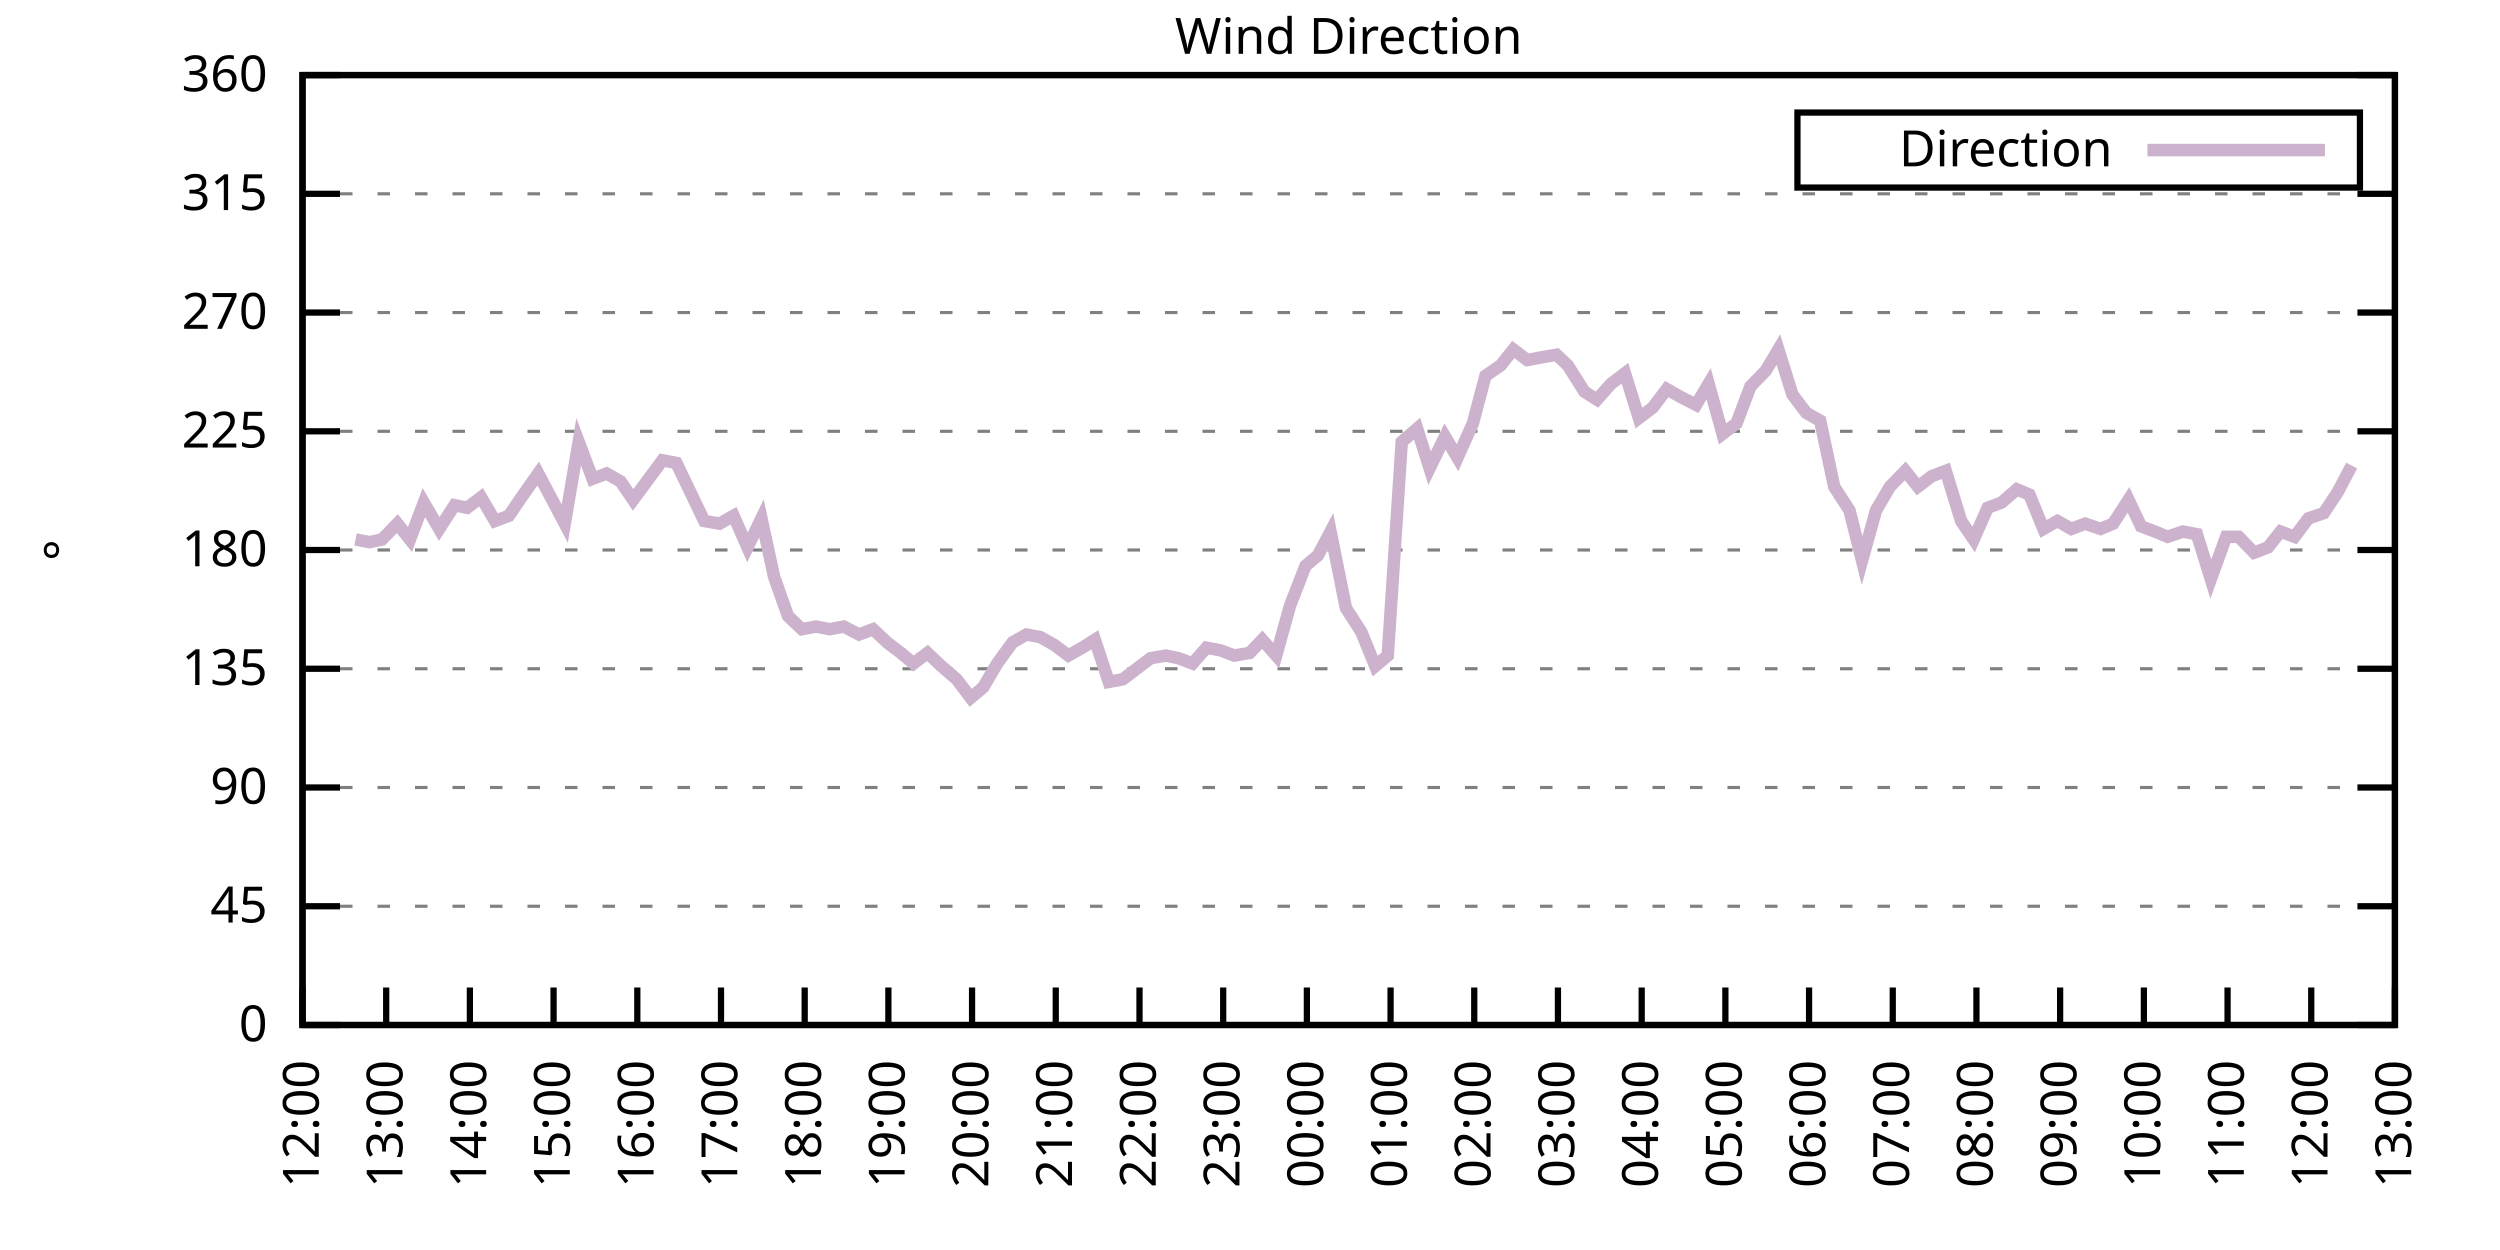
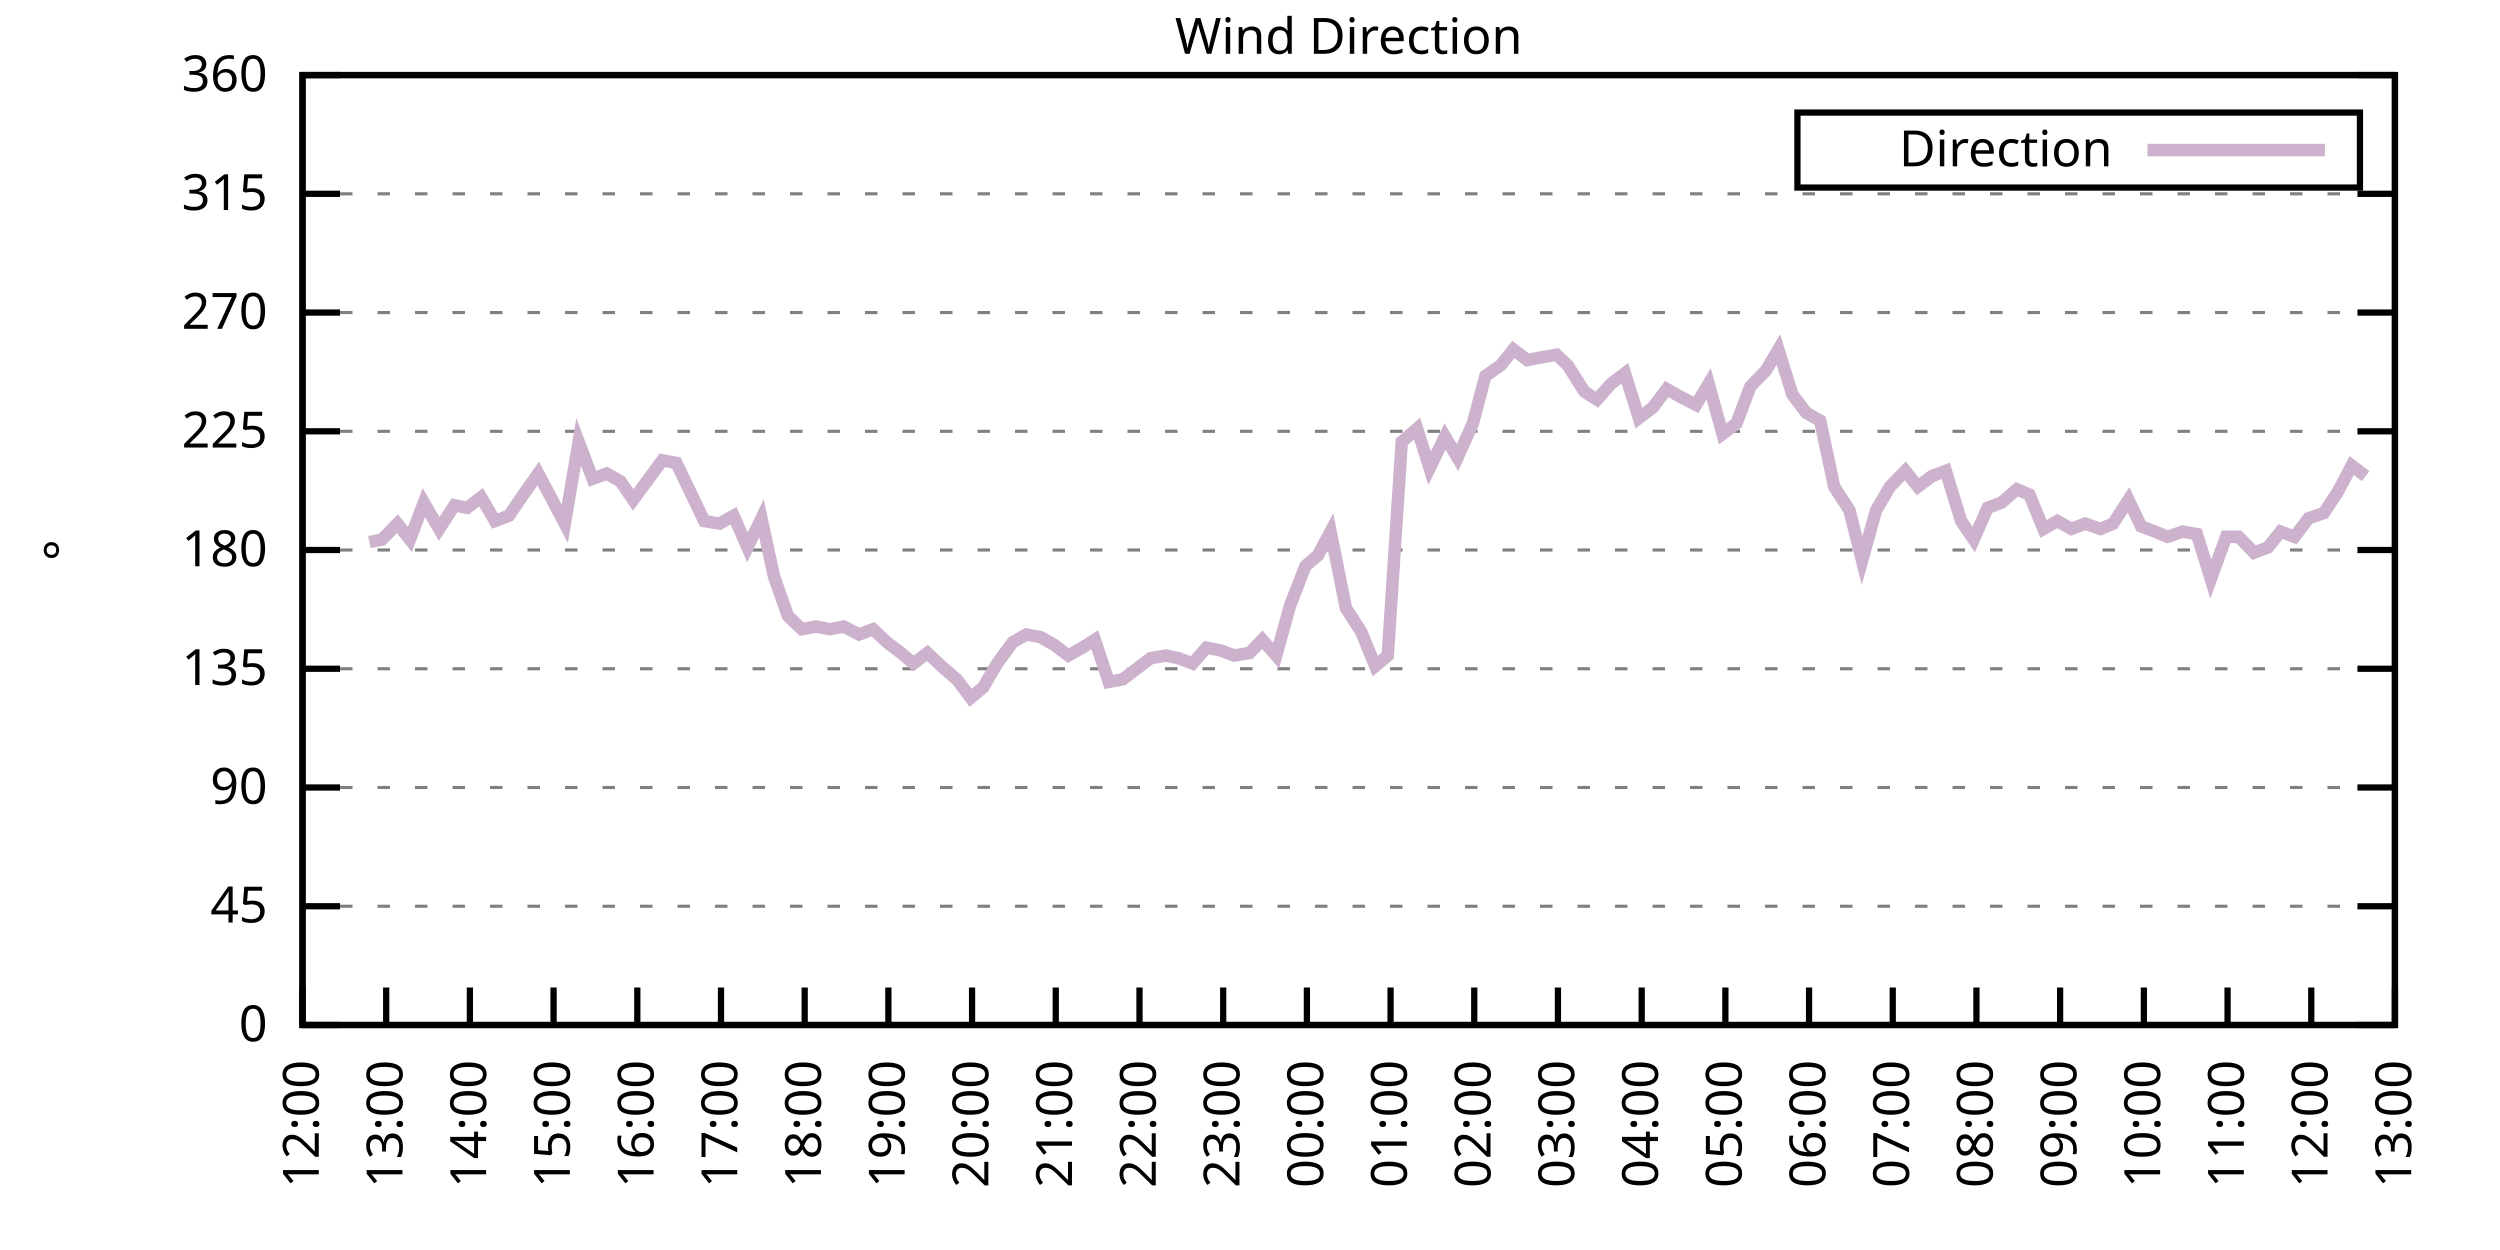
<svg xmlns="http://www.w3.org/2000/svg" xmlns:xlink="http://www.w3.org/1999/xlink" width="400" height="200" viewBox="0 0 400 200">
  <g id="gnuplot_canvas">
    <rect x="0" y="0" width="400" height="200" fill="none" />
    <defs>
      <circle id="gpDot" r="0.5" stroke-width="0.5" stroke="currentColor" />
      <path id="gpPt0" stroke-width="0.333" stroke="currentColor" d="M-1,0 h2 M0,-1 v2" />
      <path id="gpPt1" stroke-width="0.333" stroke="currentColor" d="M-1,-1 L1,1 M1,-1 L-1,1" />
      <path id="gpPt2" stroke-width="0.333" stroke="currentColor" d="M-1,0 L1,0 M0,-1 L0,1 M-1,-1 L1,1 M-1,1 L1,-1" />
      <rect id="gpPt3" stroke-width="0.333" stroke="currentColor" x="-1" y="-1" width="2" height="2" />
      <rect id="gpPt4" stroke-width="0.333" stroke="currentColor" fill="currentColor" x="-1" y="-1" width="2" height="2" />
      <circle id="gpPt5" stroke-width="0.333" stroke="currentColor" cx="0" cy="0" r="1" />
      <use xlink:href="#gpPt5" id="gpPt6" fill="currentColor" stroke="none" />
      <path id="gpPt7" stroke-width="0.333" stroke="currentColor" d="M0,-1.33 L-1.33,0.67 L1.33,0.67 z" />
      <use xlink:href="#gpPt7" id="gpPt8" fill="currentColor" stroke="none" />
      <use xlink:href="#gpPt7" id="gpPt9" stroke="currentColor" transform="rotate(180)" />
      <use xlink:href="#gpPt9" id="gpPt10" fill="currentColor" stroke="none" />
      <use xlink:href="#gpPt3" id="gpPt11" stroke="currentColor" transform="rotate(45)" />
      <use xlink:href="#gpPt11" id="gpPt12" fill="currentColor" stroke="none" />
      <path id="gpPt13" stroke-width="0.333" stroke="currentColor" d="M0,1.330 L1.265,0.411 L0.782,-1.067 L-0.782,-1.076 L-1.265,0.411 z" />
      <use xlink:href="#gpPt13" id="gpPt14" fill="currentColor" stroke="none" />
      <filter id="textbox" filterUnits="objectBoundingBox" x="0" y="0" height="1" width="1">
        <feFlood flood-color="white" flood-opacity="1" result="bgnd" />
        <feComposite in="SourceGraphic" in2="bgnd" operator="atop" />
      </filter>
      <filter id="greybox" filterUnits="objectBoundingBox" x="0" y="0" height="1" width="1">
        <feFlood flood-color="lightgrey" flood-opacity="1" result="grey" />
        <feComposite in="SourceGraphic" in2="grey" operator="atop" />
      </filter>
    </defs>
    <g fill="none" color="white" stroke="currentColor" stroke-width="1.00" stroke-linecap="butt" stroke-linejoin="miter">
</g>
    <g fill="none" color="black" stroke="currentColor" stroke-width="1.00" stroke-linecap="butt" stroke-linejoin="miter">
      <g stroke="none" shape-rendering="crispEdges">
        <polygon fill="rgb(255, 255, 255)" points="48.40,164.00 383.18,164.00 383.18,12.02 48.40,12.02 " />
      </g>
    </g>
    <g fill="none" color="black" stroke="currentColor" stroke-width="1.00" stroke-linecap="butt" stroke-linejoin="miter">
</g>
    <g fill="none" color="black" stroke="black" stroke-width="0.50" stroke-linecap="butt" stroke-linejoin="miter">
</g>
    <g fill="none" color="gray" stroke="currentColor" stroke-width="0.50" stroke-linecap="butt" stroke-linejoin="miter">
      <path stroke="gray" stroke-dasharray="2,4" class="gridline" d="M48.40,164.00 L383.19,164.00  " />
    </g>
    <g fill="none" color="gray" stroke="gray" stroke-width="1.00" stroke-linecap="butt" stroke-linejoin="miter">
</g>
    <g fill="none" color="black" stroke="currentColor" stroke-width="1.00" stroke-linecap="butt" stroke-linejoin="miter">
      <path stroke="black" d="M48.40,164.00 L54.40,164.00 M383.19,164.00 L377.19,164.00  " />
      <g transform="translate(42.80,166.60)" stroke="none" fill="black" font-family="Sans" font-size="8.00" text-anchor="end">
        <text>
          <tspan font-family="Sans"> 0</tspan>
        </text>
      </g>
    </g>
    <g fill="none" color="black" stroke="currentColor" stroke-width="1.00" stroke-linecap="butt" stroke-linejoin="miter">
</g>
    <g fill="none" color="black" stroke="black" stroke-width="0.50" stroke-linecap="butt" stroke-linejoin="miter">
</g>
    <g fill="none" color="gray" stroke="currentColor" stroke-width="0.50" stroke-linecap="butt" stroke-linejoin="miter">
      <path stroke="gray" stroke-dasharray="2,4" class="gridline" d="M48.40,145.00 L383.19,145.00  " />
    </g>
    <g fill="none" color="gray" stroke="gray" stroke-width="1.00" stroke-linecap="butt" stroke-linejoin="miter">
</g>
    <g fill="none" color="black" stroke="currentColor" stroke-width="1.00" stroke-linecap="butt" stroke-linejoin="miter">
      <path stroke="black" d="M48.40,145.00 L54.40,145.00 M383.19,145.00 L377.19,145.00  " />
      <g transform="translate(42.80,147.60)" stroke="none" fill="black" font-family="Sans" font-size="8.00" text-anchor="end">
        <text>
          <tspan font-family="Sans"> 45</tspan>
        </text>
      </g>
    </g>
    <g fill="none" color="black" stroke="currentColor" stroke-width="1.00" stroke-linecap="butt" stroke-linejoin="miter">
</g>
    <g fill="none" color="black" stroke="black" stroke-width="0.50" stroke-linecap="butt" stroke-linejoin="miter">
</g>
    <g fill="none" color="gray" stroke="currentColor" stroke-width="0.50" stroke-linecap="butt" stroke-linejoin="miter">
      <path stroke="gray" stroke-dasharray="2,4" class="gridline" d="M48.40,126.00 L383.19,126.00  " />
    </g>
    <g fill="none" color="gray" stroke="gray" stroke-width="1.00" stroke-linecap="butt" stroke-linejoin="miter">
</g>
    <g fill="none" color="black" stroke="currentColor" stroke-width="1.00" stroke-linecap="butt" stroke-linejoin="miter">
      <path stroke="black" d="M48.40,126.00 L54.40,126.00 M383.19,126.00 L377.19,126.00  " />
      <g transform="translate(42.80,128.60)" stroke="none" fill="black" font-family="Sans" font-size="8.00" text-anchor="end">
        <text>
          <tspan font-family="Sans"> 90</tspan>
        </text>
      </g>
    </g>
    <g fill="none" color="black" stroke="currentColor" stroke-width="1.00" stroke-linecap="butt" stroke-linejoin="miter">
</g>
    <g fill="none" color="black" stroke="black" stroke-width="0.50" stroke-linecap="butt" stroke-linejoin="miter">
</g>
    <g fill="none" color="gray" stroke="currentColor" stroke-width="0.50" stroke-linecap="butt" stroke-linejoin="miter">
      <path stroke="gray" stroke-dasharray="2,4" class="gridline" d="M48.40,107.00 L383.19,107.00  " />
    </g>
    <g fill="none" color="gray" stroke="gray" stroke-width="1.00" stroke-linecap="butt" stroke-linejoin="miter">
</g>
    <g fill="none" color="black" stroke="currentColor" stroke-width="1.00" stroke-linecap="butt" stroke-linejoin="miter">
      <path stroke="black" d="M48.40,107.00 L54.40,107.00 M383.19,107.00 L377.19,107.00  " />
      <g transform="translate(42.80,109.60)" stroke="none" fill="black" font-family="Sans" font-size="8.00" text-anchor="end">
        <text>
          <tspan font-family="Sans"> 135</tspan>
        </text>
      </g>
    </g>
    <g fill="none" color="black" stroke="currentColor" stroke-width="1.00" stroke-linecap="butt" stroke-linejoin="miter">
</g>
    <g fill="none" color="black" stroke="black" stroke-width="0.50" stroke-linecap="butt" stroke-linejoin="miter">
</g>
    <g fill="none" color="gray" stroke="currentColor" stroke-width="0.50" stroke-linecap="butt" stroke-linejoin="miter">
      <path stroke="gray" stroke-dasharray="2,4" class="gridline" d="M48.40,88.00 L383.19,88.00  " />
    </g>
    <g fill="none" color="gray" stroke="gray" stroke-width="1.00" stroke-linecap="butt" stroke-linejoin="miter">
</g>
    <g fill="none" color="black" stroke="currentColor" stroke-width="1.00" stroke-linecap="butt" stroke-linejoin="miter">
      <path stroke="black" d="M48.40,88.00 L54.40,88.00 M383.19,88.00 L377.19,88.00  " />
      <g transform="translate(42.80,90.60)" stroke="none" fill="black" font-family="Sans" font-size="8.00" text-anchor="end">
        <text>
          <tspan font-family="Sans"> 180</tspan>
        </text>
      </g>
    </g>
    <g fill="none" color="black" stroke="currentColor" stroke-width="1.00" stroke-linecap="butt" stroke-linejoin="miter">
</g>
    <g fill="none" color="black" stroke="black" stroke-width="0.50" stroke-linecap="butt" stroke-linejoin="miter">
</g>
    <g fill="none" color="gray" stroke="currentColor" stroke-width="0.50" stroke-linecap="butt" stroke-linejoin="miter">
      <path stroke="gray" stroke-dasharray="2,4" class="gridline" d="M48.40,69.01 L383.19,69.01  " />
    </g>
    <g fill="none" color="gray" stroke="gray" stroke-width="1.00" stroke-linecap="butt" stroke-linejoin="miter">
</g>
    <g fill="none" color="black" stroke="currentColor" stroke-width="1.00" stroke-linecap="butt" stroke-linejoin="miter">
      <path stroke="black" d="M48.40,69.01 L54.40,69.01 M383.19,69.01 L377.19,69.01  " />
      <g transform="translate(42.80,71.61)" stroke="none" fill="black" font-family="Sans" font-size="8.00" text-anchor="end">
        <text>
          <tspan font-family="Sans"> 225</tspan>
        </text>
      </g>
    </g>
    <g fill="none" color="black" stroke="currentColor" stroke-width="1.00" stroke-linecap="butt" stroke-linejoin="miter">
</g>
    <g fill="none" color="black" stroke="black" stroke-width="0.50" stroke-linecap="butt" stroke-linejoin="miter">
</g>
    <g fill="none" color="gray" stroke="currentColor" stroke-width="0.50" stroke-linecap="butt" stroke-linejoin="miter">
      <path stroke="gray" stroke-dasharray="2,4" class="gridline" d="M48.40,50.01 L383.19,50.01  " />
    </g>
    <g fill="none" color="gray" stroke="gray" stroke-width="1.00" stroke-linecap="butt" stroke-linejoin="miter">
</g>
    <g fill="none" color="black" stroke="currentColor" stroke-width="1.00" stroke-linecap="butt" stroke-linejoin="miter">
      <path stroke="black" d="M48.40,50.01 L54.40,50.01 M383.19,50.01 L377.19,50.01  " />
      <g transform="translate(42.80,52.61)" stroke="none" fill="black" font-family="Sans" font-size="8.00" text-anchor="end">
        <text>
          <tspan font-family="Sans"> 270</tspan>
        </text>
      </g>
    </g>
    <g fill="none" color="black" stroke="currentColor" stroke-width="1.00" stroke-linecap="butt" stroke-linejoin="miter">
</g>
    <g fill="none" color="black" stroke="black" stroke-width="0.50" stroke-linecap="butt" stroke-linejoin="miter">
</g>
    <g fill="none" color="gray" stroke="currentColor" stroke-width="0.50" stroke-linecap="butt" stroke-linejoin="miter">
      <path stroke="gray" stroke-dasharray="2,4" class="gridline" d="M48.40,31.01 L383.19,31.01  " />
    </g>
    <g fill="none" color="gray" stroke="gray" stroke-width="1.00" stroke-linecap="butt" stroke-linejoin="miter">
</g>
    <g fill="none" color="black" stroke="currentColor" stroke-width="1.00" stroke-linecap="butt" stroke-linejoin="miter">
      <path stroke="black" d="M48.40,31.01 L54.40,31.01 M383.19,31.01 L377.19,31.01  " />
      <g transform="translate(42.80,33.61)" stroke="none" fill="black" font-family="Sans" font-size="8.00" text-anchor="end">
        <text>
          <tspan font-family="Sans"> 315</tspan>
        </text>
      </g>
    </g>
    <g fill="none" color="black" stroke="currentColor" stroke-width="1.00" stroke-linecap="butt" stroke-linejoin="miter">
</g>
    <g fill="none" color="black" stroke="black" stroke-width="0.50" stroke-linecap="butt" stroke-linejoin="miter">
</g>
    <g fill="none" color="gray" stroke="currentColor" stroke-width="0.50" stroke-linecap="butt" stroke-linejoin="miter">
      <path stroke="gray" stroke-dasharray="2,4" class="gridline" d="M48.40,12.01 L383.19,12.01  " />
    </g>
    <g fill="none" color="gray" stroke="gray" stroke-width="1.00" stroke-linecap="butt" stroke-linejoin="miter">
</g>
    <g fill="none" color="black" stroke="currentColor" stroke-width="1.00" stroke-linecap="butt" stroke-linejoin="miter">
      <path stroke="black" d="M48.40,12.01 L54.40,12.01 M383.19,12.01 L377.19,12.01  " />
      <g transform="translate(42.80,14.61)" stroke="none" fill="black" font-family="Sans" font-size="8.00" text-anchor="end">
        <text>
          <tspan font-family="Sans"> 360</tspan>
        </text>
      </g>
    </g>
    <g fill="none" color="black" stroke="currentColor" stroke-width="1.00" stroke-linecap="butt" stroke-linejoin="miter">
      <path stroke="black" d="M48.40,164.00 L48.40,158.00  " />
      <g transform="translate(51.00,169.60) rotate(270.00)" stroke="none" fill="black" font-family="Sans" font-size="8.00" text-anchor="end">
        <text>
          <tspan font-family="Sans">12:00</tspan>
        </text>
      </g>
    </g>
    <g fill="none" color="black" stroke="currentColor" stroke-width="1.00" stroke-linecap="butt" stroke-linejoin="miter">
      <path stroke="black" d="M61.79,164.00 L61.79,158.00  " />
      <g transform="translate(64.39,169.60) rotate(270.00)" stroke="none" fill="black" font-family="Sans" font-size="8.00" text-anchor="end">
        <text>
          <tspan font-family="Sans">13:00</tspan>
        </text>
      </g>
    </g>
    <g fill="none" color="black" stroke="currentColor" stroke-width="1.00" stroke-linecap="butt" stroke-linejoin="miter">
      <path stroke="black" d="M75.18,164.00 L75.18,158.00  " />
      <g transform="translate(77.78,169.60) rotate(270.00)" stroke="none" fill="black" font-family="Sans" font-size="8.00" text-anchor="end">
        <text>
          <tspan font-family="Sans">14:00</tspan>
        </text>
      </g>
    </g>
    <g fill="none" color="black" stroke="currentColor" stroke-width="1.00" stroke-linecap="butt" stroke-linejoin="miter">
      <path stroke="black" d="M88.57,164.00 L88.57,158.00  " />
      <g transform="translate(91.17,169.60) rotate(270.00)" stroke="none" fill="black" font-family="Sans" font-size="8.00" text-anchor="end">
        <text>
          <tspan font-family="Sans">15:00</tspan>
        </text>
      </g>
    </g>
    <g fill="none" color="black" stroke="currentColor" stroke-width="1.00" stroke-linecap="butt" stroke-linejoin="miter">
      <path stroke="black" d="M101.97,164.00 L101.97,158.00  " />
      <g transform="translate(104.57,169.60) rotate(270.00)" stroke="none" fill="black" font-family="Sans" font-size="8.00" text-anchor="end">
        <text>
          <tspan font-family="Sans">16:00</tspan>
        </text>
      </g>
    </g>
    <g fill="none" color="black" stroke="currentColor" stroke-width="1.00" stroke-linecap="butt" stroke-linejoin="miter">
      <path stroke="black" d="M115.36,164.00 L115.36,158.00  " />
      <g transform="translate(117.96,169.60) rotate(270.00)" stroke="none" fill="black" font-family="Sans" font-size="8.00" text-anchor="end">
        <text>
          <tspan font-family="Sans">17:00</tspan>
        </text>
      </g>
    </g>
    <g fill="none" color="black" stroke="currentColor" stroke-width="1.00" stroke-linecap="butt" stroke-linejoin="miter">
      <path stroke="black" d="M128.75,164.00 L128.75,158.00  " />
      <g transform="translate(131.35,169.60) rotate(270.00)" stroke="none" fill="black" font-family="Sans" font-size="8.00" text-anchor="end">
        <text>
          <tspan font-family="Sans">18:00</tspan>
        </text>
      </g>
    </g>
    <g fill="none" color="black" stroke="currentColor" stroke-width="1.00" stroke-linecap="butt" stroke-linejoin="miter">
      <path stroke="black" d="M142.14,164.00 L142.14,158.00  " />
      <g transform="translate(144.74,169.60) rotate(270.00)" stroke="none" fill="black" font-family="Sans" font-size="8.00" text-anchor="end">
        <text>
          <tspan font-family="Sans">19:00</tspan>
        </text>
      </g>
    </g>
    <g fill="none" color="black" stroke="currentColor" stroke-width="1.00" stroke-linecap="butt" stroke-linejoin="miter">
      <path stroke="black" d="M155.53,164.00 L155.53,158.00  " />
      <g transform="translate(158.13,169.60) rotate(270.00)" stroke="none" fill="black" font-family="Sans" font-size="8.00" text-anchor="end">
        <text>
          <tspan font-family="Sans">20:00</tspan>
        </text>
      </g>
    </g>
    <g fill="none" color="black" stroke="currentColor" stroke-width="1.00" stroke-linecap="butt" stroke-linejoin="miter">
      <path stroke="black" d="M168.92,164.00 L168.92,158.00  " />
      <g transform="translate(171.52,169.60) rotate(270.00)" stroke="none" fill="black" font-family="Sans" font-size="8.00" text-anchor="end">
        <text>
          <tspan font-family="Sans">21:00</tspan>
        </text>
      </g>
    </g>
    <g fill="none" color="black" stroke="currentColor" stroke-width="1.00" stroke-linecap="butt" stroke-linejoin="miter">
      <path stroke="black" d="M182.32,164.00 L182.32,158.00  " />
      <g transform="translate(184.92,169.60) rotate(270.00)" stroke="none" fill="black" font-family="Sans" font-size="8.00" text-anchor="end">
        <text>
          <tspan font-family="Sans">22:00</tspan>
        </text>
      </g>
    </g>
    <g fill="none" color="black" stroke="currentColor" stroke-width="1.00" stroke-linecap="butt" stroke-linejoin="miter">
      <path stroke="black" d="M195.71,164.00 L195.71,158.00  " />
      <g transform="translate(198.31,169.60) rotate(270.00)" stroke="none" fill="black" font-family="Sans" font-size="8.00" text-anchor="end">
        <text>
          <tspan font-family="Sans">23:00</tspan>
        </text>
      </g>
    </g>
    <g fill="none" color="black" stroke="currentColor" stroke-width="1.00" stroke-linecap="butt" stroke-linejoin="miter">
      <path stroke="black" d="M209.10,164.00 L209.10,158.00  " />
      <g transform="translate(211.70,169.60) rotate(270.00)" stroke="none" fill="black" font-family="Sans" font-size="8.00" text-anchor="end">
        <text>
          <tspan font-family="Sans">00:00</tspan>
        </text>
      </g>
    </g>
    <g fill="none" color="black" stroke="currentColor" stroke-width="1.00" stroke-linecap="butt" stroke-linejoin="miter">
      <path stroke="black" d="M222.49,164.00 L222.49,158.00  " />
      <g transform="translate(225.09,169.60) rotate(270.00)" stroke="none" fill="black" font-family="Sans" font-size="8.00" text-anchor="end">
        <text>
          <tspan font-family="Sans">01:00</tspan>
        </text>
      </g>
    </g>
    <g fill="none" color="black" stroke="currentColor" stroke-width="1.00" stroke-linecap="butt" stroke-linejoin="miter">
      <path stroke="black" d="M235.88,164.00 L235.88,158.00  " />
      <g transform="translate(238.48,169.60) rotate(270.00)" stroke="none" fill="black" font-family="Sans" font-size="8.00" text-anchor="end">
        <text>
          <tspan font-family="Sans">02:00</tspan>
        </text>
      </g>
    </g>
    <g fill="none" color="black" stroke="currentColor" stroke-width="1.00" stroke-linecap="butt" stroke-linejoin="miter">
      <path stroke="black" d="M249.27,164.00 L249.27,158.00  " />
      <g transform="translate(251.87,169.60) rotate(270.00)" stroke="none" fill="black" font-family="Sans" font-size="8.00" text-anchor="end">
        <text>
          <tspan font-family="Sans">03:00</tspan>
        </text>
      </g>
    </g>
    <g fill="none" color="black" stroke="currentColor" stroke-width="1.00" stroke-linecap="butt" stroke-linejoin="miter">
      <path stroke="black" d="M262.67,164.00 L262.67,158.00  " />
      <g transform="translate(265.27,169.60) rotate(270.00)" stroke="none" fill="black" font-family="Sans" font-size="8.00" text-anchor="end">
        <text>
          <tspan font-family="Sans">04:00</tspan>
        </text>
      </g>
    </g>
    <g fill="none" color="black" stroke="currentColor" stroke-width="1.00" stroke-linecap="butt" stroke-linejoin="miter">
      <path stroke="black" d="M276.06,164.00 L276.06,158.00  " />
      <g transform="translate(278.66,169.60) rotate(270.00)" stroke="none" fill="black" font-family="Sans" font-size="8.00" text-anchor="end">
        <text>
          <tspan font-family="Sans">05:00</tspan>
        </text>
      </g>
    </g>
    <g fill="none" color="black" stroke="currentColor" stroke-width="1.00" stroke-linecap="butt" stroke-linejoin="miter">
      <path stroke="black" d="M289.45,164.00 L289.45,158.00  " />
      <g transform="translate(292.05,169.60) rotate(270.00)" stroke="none" fill="black" font-family="Sans" font-size="8.00" text-anchor="end">
        <text>
          <tspan font-family="Sans">06:00</tspan>
        </text>
      </g>
    </g>
    <g fill="none" color="black" stroke="currentColor" stroke-width="1.00" stroke-linecap="butt" stroke-linejoin="miter">
      <path stroke="black" d="M302.84,164.00 L302.84,158.00  " />
      <g transform="translate(305.44,169.60) rotate(270.00)" stroke="none" fill="black" font-family="Sans" font-size="8.00" text-anchor="end">
        <text>
          <tspan font-family="Sans">07:00</tspan>
        </text>
      </g>
    </g>
    <g fill="none" color="black" stroke="currentColor" stroke-width="1.00" stroke-linecap="butt" stroke-linejoin="miter">
      <path stroke="black" d="M316.23,164.00 L316.23,158.00  " />
      <g transform="translate(318.83,169.60) rotate(270.00)" stroke="none" fill="black" font-family="Sans" font-size="8.00" text-anchor="end">
        <text>
          <tspan font-family="Sans">08:00</tspan>
        </text>
      </g>
    </g>
    <g fill="none" color="black" stroke="currentColor" stroke-width="1.00" stroke-linecap="butt" stroke-linejoin="miter">
      <path stroke="black" d="M329.62,164.00 L329.62,158.00  " />
      <g transform="translate(332.22,169.60) rotate(270.00)" stroke="none" fill="black" font-family="Sans" font-size="8.00" text-anchor="end">
        <text>
          <tspan font-family="Sans">09:00</tspan>
        </text>
      </g>
    </g>
    <g fill="none" color="black" stroke="currentColor" stroke-width="1.00" stroke-linecap="butt" stroke-linejoin="miter">
      <path stroke="black" d="M343.02,164.00 L343.02,158.00  " />
      <g transform="translate(345.62,169.60) rotate(270.00)" stroke="none" fill="black" font-family="Sans" font-size="8.00" text-anchor="end">
        <text>
          <tspan font-family="Sans">10:00</tspan>
        </text>
      </g>
    </g>
    <g fill="none" color="black" stroke="currentColor" stroke-width="1.00" stroke-linecap="butt" stroke-linejoin="miter">
      <path stroke="black" d="M356.41,164.00 L356.41,158.00  " />
      <g transform="translate(359.01,169.60) rotate(270.00)" stroke="none" fill="black" font-family="Sans" font-size="8.00" text-anchor="end">
        <text>
          <tspan font-family="Sans">11:00</tspan>
        </text>
      </g>
    </g>
    <g fill="none" color="black" stroke="currentColor" stroke-width="1.00" stroke-linecap="butt" stroke-linejoin="miter">
      <path stroke="black" d="M369.80,164.00 L369.80,158.00  " />
      <g transform="translate(372.40,169.60) rotate(270.00)" stroke="none" fill="black" font-family="Sans" font-size="8.00" text-anchor="end">
        <text>
          <tspan font-family="Sans">12:00</tspan>
        </text>
      </g>
    </g>
    <g fill="none" color="black" stroke="currentColor" stroke-width="1.00" stroke-linecap="butt" stroke-linejoin="miter">
      <path stroke="black" d="M383.19,164.00 L383.19,158.00  " />
      <g transform="translate(385.79,169.60) rotate(270.00)" stroke="none" fill="black" font-family="Sans" font-size="8.00" text-anchor="end">
        <text>
          <tspan font-family="Sans">13:00</tspan>
        </text>
      </g>
    </g>
    <g fill="none" color="black" stroke="currentColor" stroke-width="1.00" stroke-linecap="butt" stroke-linejoin="miter">
</g>
    <g fill="none" color="black" stroke="currentColor" stroke-width="1.00" stroke-linecap="butt" stroke-linejoin="miter">
      <path stroke="black" d="M48.40,12.01 L48.40,164.00 L383.19,164.00 L383.19,12.01 L48.40,12.01 Z  " />
    </g>
    <g fill="none" color="black" stroke="currentColor" stroke-width="1.00" stroke-linecap="butt" stroke-linejoin="miter">
</g>
    <g fill="none" color="black" stroke="currentColor" stroke-width="1.00" stroke-linecap="butt" stroke-linejoin="miter">
      <path stroke="black" d="M287.59,30.01 L287.59,18.01 L377.59,18.01 L377.59,30.01 L287.59,30.01 Z  " />
    </g>
    <g id="Wind_direction_plot_1">
      <g fill="none" color="white" stroke="black" stroke-width="2.00" stroke-linecap="butt" stroke-linejoin="miter">
</g>
      <g fill="none" color="black" stroke="currentColor" stroke-width="2.00" stroke-linecap="butt" stroke-linejoin="miter">
        <g transform="translate(337.99,26.61)" stroke="none" fill="black" font-family="Sans" font-size="8.00" text-anchor="end">
          <text>
            <tspan font-family="Sans">Direction</tspan>
          </text>
        </g>
      </g>
      <g fill="none" color="black" stroke="currentColor" stroke-width="2.00" stroke-linecap="butt" stroke-linejoin="miter">
-         <path stroke="rgb(204, 178, 204)" d="M343.59,24.01 L371.99,24.01 M56.88,86.32 L59.11,86.74 L61.12,86.32 L63.58,83.78 L65.59,86.32 L67.82,80.41   L70.27,84.63 L72.73,80.83 L74.74,81.25 L76.97,79.56 L79.20,83.36 L81.43,82.52 L83.44,79.56 L86.12,75.76   L88.35,79.98 L90.36,83.78 L92.59,70.70 L94.82,76.61 L97.06,75.76 L99.29,77.03 L101.30,79.98 L105.98,73.65   L108.22,74.07 L110.45,78.72 L112.68,83.36 L115.13,83.78 L117.37,82.52 L119.60,87.58 L121.83,82.94 L123.84,92.23   L126.07,98.56 L128.30,100.67 L130.54,100.25 L132.77,100.67 L135.00,100.25 L137.45,101.52 L139.69,100.67 L141.92,102.78   L144.15,104.47 L146.16,106.16 L148.39,104.47 L150.62,106.58 L153.08,108.69 L155.31,111.65 L157.32,109.96 L159.55,106.16   L162.01,102.78 L164.24,101.52 L166.47,101.94 L168.70,103.20 L170.93,104.89 L173.17,103.63 L175.17,102.36 L177.41,109.11   L179.64,108.69 L181.87,107.00 L184.10,105.31 L186.56,104.89 L188.57,105.31 L190.80,106.16 L193.03,103.63 L195.26,104.05   L197.49,104.89 L199.95,104.47 L201.96,102.36 L204.19,104.89 L206.42,96.87 L208.88,90.54 L210.88,88.85 L212.89,85.05   L215.35,97.29 L217.80,101.09 L220.04,106.58 L222.04,104.89 L224.28,70.70 L226.73,68.58 L228.74,74.92 L231.20,69.85   L233.20,73.23 L235.66,67.74 L237.67,60.14 L240.12,58.45 L242.13,55.92 L244.36,57.61 L246.60,57.18 L249.05,56.76   L250.84,58.45 L253.51,62.67 L255.52,63.94 L257.76,61.41 L259.99,59.72 L262.22,66.90 L264.45,65.21 L266.68,62.25   L268.92,63.52 L271.37,64.78 L273.38,61.41 L275.61,69.43 L277.84,67.74 L280.07,61.83 L282.53,59.30 L284.54,55.92   L286.77,63.10 L289.00,66.05 L291.23,67.32 L293.47,77.87 L295.92,81.67 L297.93,89.69 L300.16,81.67 L302.39,77.87   L304.85,75.34 L306.86,77.87 L309.09,76.18 L311.32,75.34 L313.78,83.36 L315.79,86.32 L318.02,81.25 L320.25,80.41   L322.70,78.29 L324.71,79.14 L326.95,84.63 L329.18,83.36 L331.41,84.63 L333.64,83.78 L336.10,84.63 L338.10,83.78   L340.56,79.98 L342.57,84.21 L344.80,85.05 L346.81,85.89 L349.26,85.05 L351.50,85.47 L353.73,92.65 L356.18,85.89   L358.19,85.89 L360.65,88.43 L362.88,87.58 L364.89,85.05 L367.12,85.89 L369.35,82.94 L371.81,82.09 L374.04,78.72   L376.27,74.49  " />
+         <path stroke="rgb(204, 178, 204)" d="M343.59,24.01 L371.99,24.01 M59.11,86.74 L61.12,86.32 L63.58,83.78 L65.59,86.32 L67.82,80.41 L70.27,84.63   L72.73,80.83 L74.74,81.25 L76.97,79.56 L79.20,83.36 L81.43,82.52 L83.44,79.56 L86.12,75.76 L88.35,79.98   L90.36,83.78 L92.59,70.70 L94.82,76.61 L97.06,75.76 L99.29,77.03 L101.30,79.98 L105.98,73.65 L108.22,74.07   L110.45,78.72 L112.68,83.36 L115.13,83.78 L117.37,82.52 L119.60,87.58 L121.83,82.94 L123.84,92.23 L126.07,98.56   L128.30,100.67 L130.54,100.25 L132.77,100.67 L135.00,100.25 L137.45,101.52 L139.69,100.67 L141.92,102.78 L144.15,104.47   L146.16,106.16 L148.39,104.47 L150.62,106.58 L153.08,108.69 L155.31,111.65 L157.32,109.96 L159.55,106.16 L162.01,102.78   L164.24,101.52 L166.47,101.94 L168.70,103.20 L170.93,104.89 L173.17,103.63 L175.17,102.36 L177.41,109.11 L179.64,108.69   L181.87,107.00 L184.10,105.31 L186.56,104.89 L188.57,105.31 L190.80,106.16 L193.03,103.63 L195.26,104.05 L197.49,104.89   L199.95,104.47 L201.96,102.36 L204.19,104.89 L206.42,96.87 L208.88,90.54 L210.88,88.85 L212.89,85.05 L215.35,97.29   L217.80,101.09 L220.04,106.58 L222.04,104.89 L224.28,70.70 L226.73,68.58 L228.74,74.92 L231.20,69.85 L233.20,73.23   L235.66,67.74 L237.67,60.14 L240.12,58.45 L242.13,55.92 L244.36,57.61 L246.60,57.18 L249.05,56.76 L250.84,58.45   L253.51,62.67 L255.52,63.94 L257.76,61.41 L259.99,59.72 L262.22,66.90 L264.45,65.21 L266.68,62.25 L268.92,63.52   L271.37,64.78 L273.38,61.41 L275.61,69.43 L277.84,67.74 L280.07,61.83 L282.53,59.30 L284.54,55.92 L286.77,63.10   L289.00,66.05 L291.23,67.32 L293.47,77.87 L295.92,81.67 L297.93,89.69 L300.16,81.67 L302.39,77.87 L304.85,75.34   L306.86,77.87 L309.09,76.18 L311.32,75.34 L313.78,83.36 L315.79,86.32 L318.02,81.25 L320.25,80.41 L322.70,78.29   L324.71,79.14 L326.95,84.63 L329.18,83.36 L331.41,84.63 L333.64,83.78 L336.10,84.63 L338.10,83.78 L340.56,79.98   L342.57,84.21 L344.80,85.05 L346.81,85.89 L349.26,85.05 L351.50,85.47 L353.73,92.65 L356.18,85.89 L358.19,85.89   L360.65,88.43 L362.88,87.58 L364.89,85.05 L367.12,85.89 L369.35,82.94 L371.81,82.09 L374.04,78.72 L376.27,74.49   L378.50,76.18  " />
      </g>
    </g>
    <g fill="none" color="black" stroke="currentColor" stroke-width="2.00" stroke-linecap="butt" stroke-linejoin="miter">
</g>
    <g fill="none" color="black" stroke="black" stroke-width="1.00" stroke-linecap="butt" stroke-linejoin="miter">
</g>
    <g fill="none" color="black" stroke="currentColor" stroke-width="1.00" stroke-linecap="butt" stroke-linejoin="miter">
      <path stroke="black" d="M48.40,12.01 L48.40,164.00 L383.19,164.00 L383.19,12.01 L48.40,12.01 Z  " />
      <g transform="translate(12.80,88.01) rotate(270.00)" stroke="none" fill="black" font-family="Sans" font-size="8.00" text-anchor="middle">
        <text>
          <tspan font-family="Sans">°</tspan>
        </text>
      </g>
    </g>
    <g fill="none" color="black" stroke="currentColor" stroke-width="1.00" stroke-linecap="butt" stroke-linejoin="miter">
</g>
    <g fill="none" color="black" stroke="currentColor" stroke-width="1.00" stroke-linecap="butt" stroke-linejoin="miter">
      <g transform="translate(215.79,8.61)" stroke="none" fill="black" font-family="Sans" font-size="8.00" text-anchor="middle">
        <text>
          <tspan font-family="Sans">Wind Direction</tspan>
        </text>
      </g>
    </g>
    <g fill="none" color="black" stroke="currentColor" stroke-width="1.00" stroke-linecap="butt" stroke-linejoin="miter">
</g>
  </g>
</svg>
